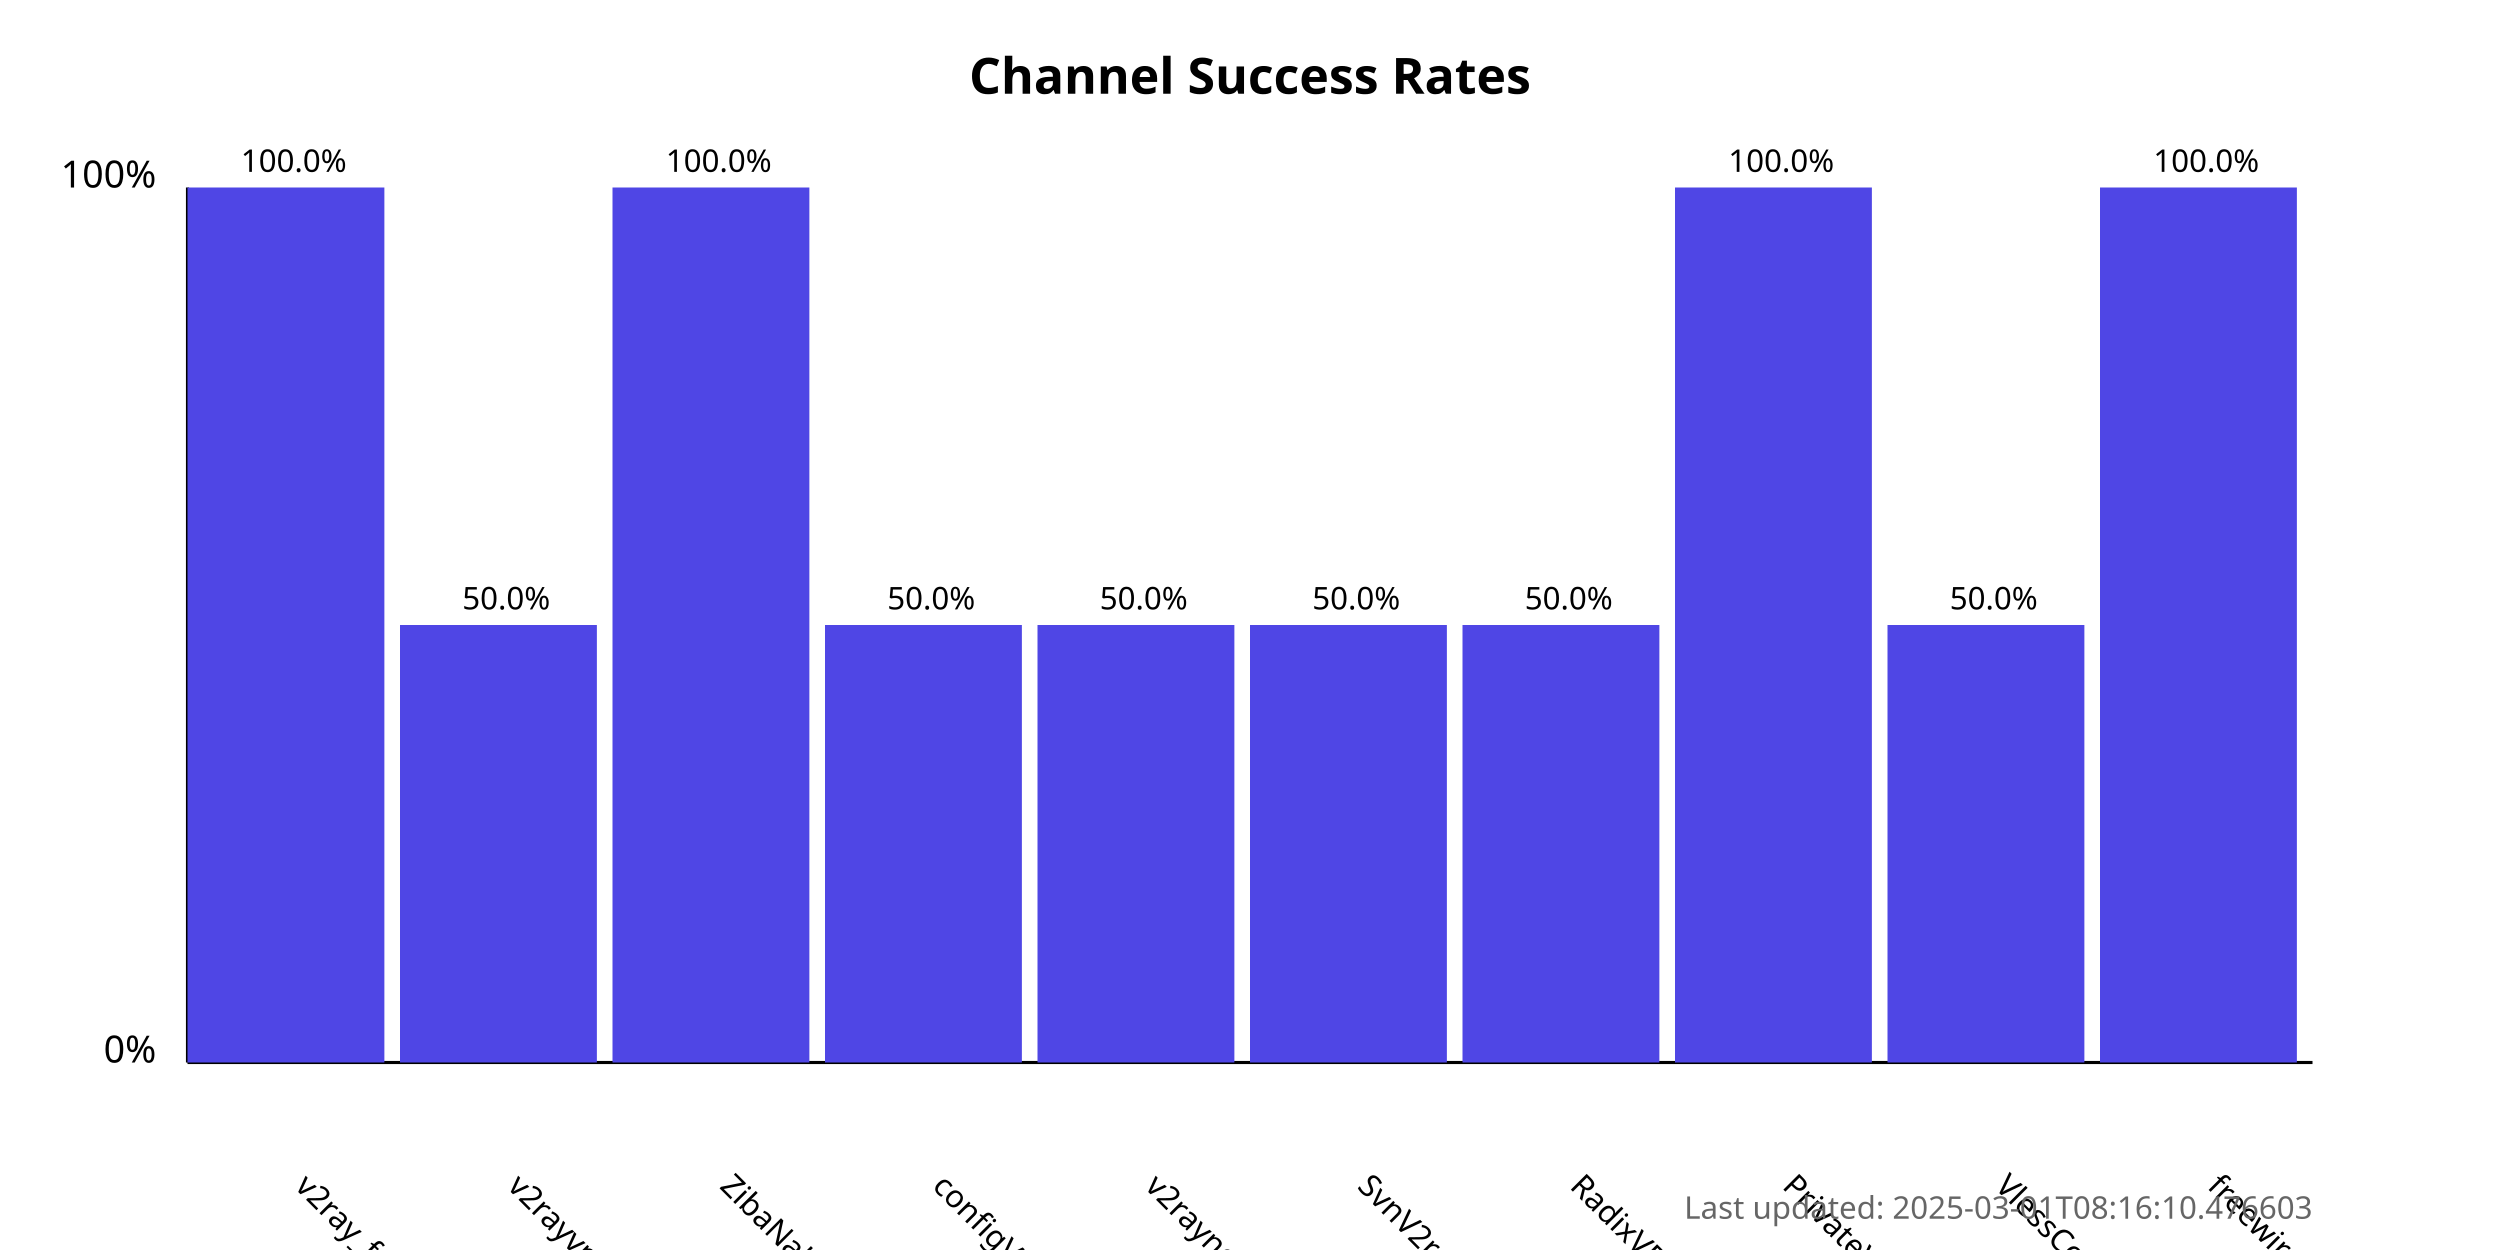
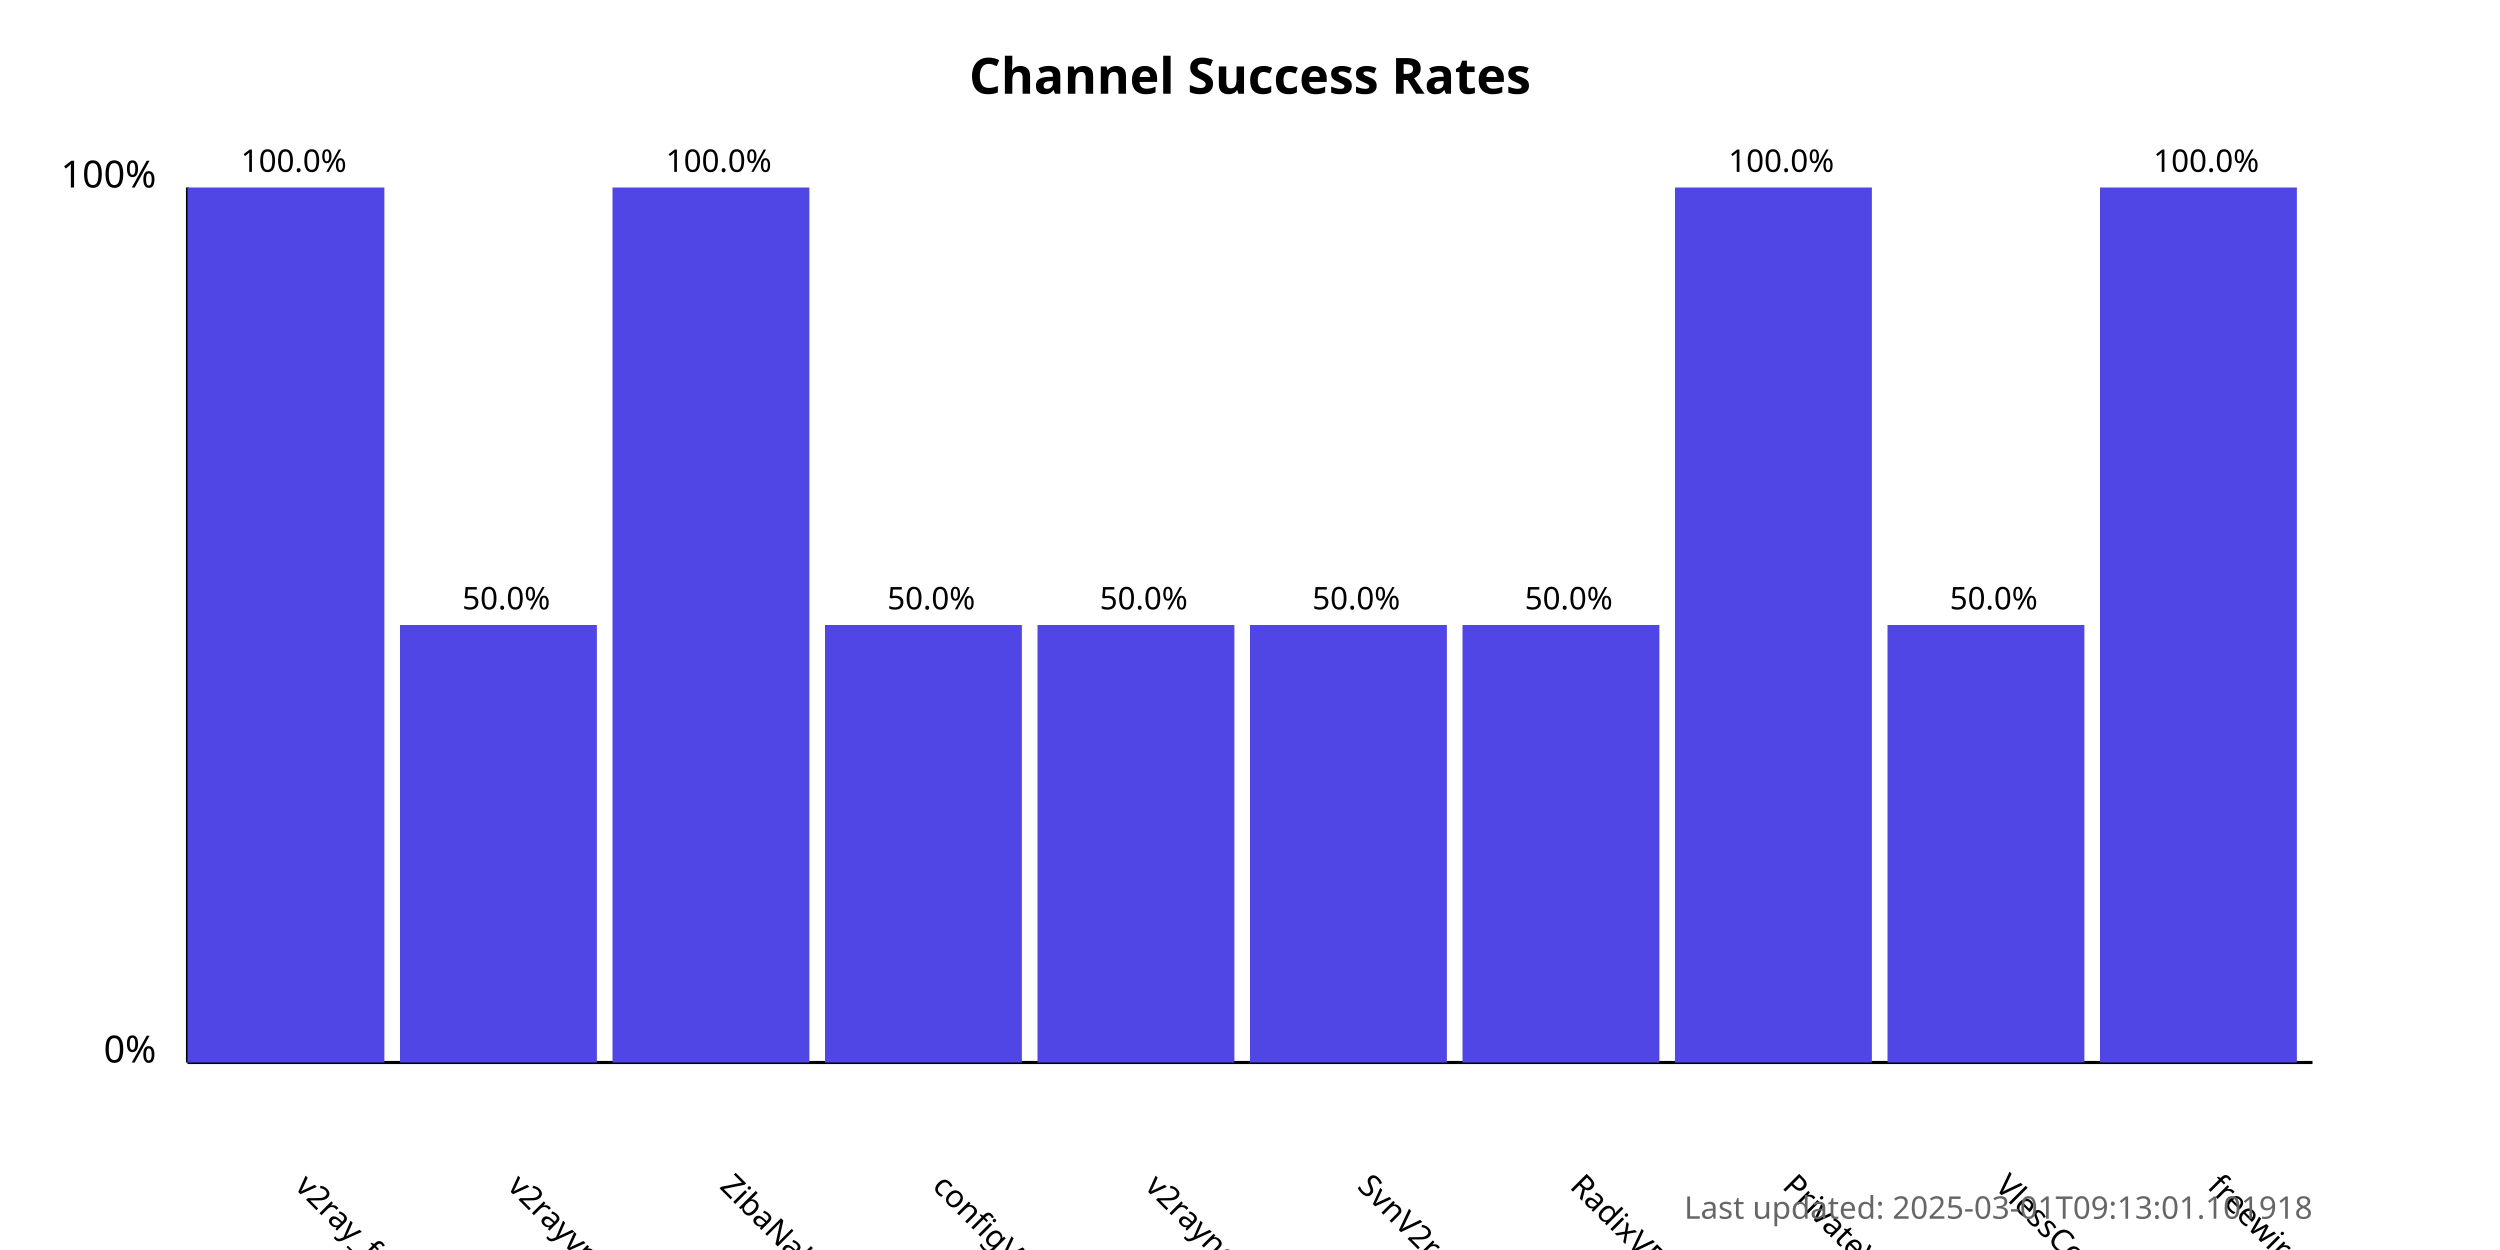
<svg xmlns="http://www.w3.org/2000/svg" width="800" height="400">
  <style>
            .chart-title { font: bold 16px sans-serif; }
            .axis-label { font: 12px sans-serif; }
            .tick-label { font: 10px sans-serif; }
            .bar { fill: #4f46e5; }
            .bar:hover { fill: #6366f1; }
            .timestamp { font: 10px sans-serif; fill: #666; }
        </style>
  <text x="400.0" y="30" text-anchor="middle" class="chart-title">
            Channel Success Rates
        </text>
  <line x1="60" y1="340" x2="60" y2="60" stroke="black" stroke-width="1" />
  <line x1="60" y1="340" x2="740" y2="340" stroke="black" stroke-width="1" />
  <text x="50" y="340" text-anchor="end" class="axis-label">0%</text>
  <text x="50" y="60" text-anchor="end" class="axis-label">100%</text>
  <g>
    <rect x="60" y="60.0" width="63.0" height="280.0" class="bar" />
    <text x="94.0" y="380" transform="rotate(45, 94.0, 380)" text-anchor="start" class="tick-label">
                v2ray_free_conf
            </text>
    <text x="94.0" y="55.0" text-anchor="middle" class="tick-label">
                100.0%
            </text>
  </g>
  <g>
    <rect x="128.0" y="200.0" width="63.0" height="140.0" class="bar" />
    <text x="162.0" y="380" transform="rotate(45, 162.0, 380)" text-anchor="start" class="tick-label">
                v2rayvpno
            </text>
    <text x="162.0" y="195.0" text-anchor="middle" class="tick-label">
                50.0%
            </text>
  </g>
  <g>
    <rect x="196.0" y="60.0" width="63.0" height="280.0" class="bar" />
    <text x="230.0" y="380" transform="rotate(45, 230.0, 380)" text-anchor="start" class="tick-label">
                ZibaNabz
            </text>
    <text x="230.0" y="55.0" text-anchor="middle" class="tick-label">
                100.0%
            </text>
  </g>
  <g>
    <rect x="264.0" y="200.0" width="63.0" height="140.0" class="bar" />
    <text x="298.0" y="380" transform="rotate(45, 298.0, 380)" text-anchor="start" class="tick-label">
                configV2rayForFree
            </text>
    <text x="298.0" y="195.0" text-anchor="middle" class="tick-label">
                50.0%
            </text>
  </g>
  <g>
    <rect x="332.0" y="200.0" width="63.0" height="140.0" class="bar" />
    <text x="366.0" y="380" transform="rotate(45, 366.0, 380)" text-anchor="start" class="tick-label">
                v2rayngvpn
            </text>
    <text x="366.0" y="195.0" text-anchor="middle" class="tick-label">
                50.0%
            </text>
  </g>
  <g>
    <rect x="400.0" y="200.0" width="63.0" height="140.0" class="bar" />
    <text x="434.0" y="380" transform="rotate(45, 434.0, 380)" text-anchor="start" class="tick-label">
                SvnV2ray
            </text>
    <text x="434.0" y="195.0" text-anchor="middle" class="tick-label">
                50.0%
            </text>
  </g>
  <g>
    <rect x="468.0" y="200.0" width="63.0" height="140.0" class="bar" />
    <text x="502.0" y="380" transform="rotate(45, 502.0, 380)" text-anchor="start" class="tick-label">
                RadixVPN
            </text>
    <text x="502.0" y="195.0" text-anchor="middle" class="tick-label">
                50.0%
            </text>
  </g>
  <g>
    <rect x="536.0" y="60.0" width="63.0" height="280.0" class="bar" />
    <text x="570.0" y="380" transform="rotate(45, 570.0, 380)" text-anchor="start" class="tick-label">
                PrivateVPNs
            </text>
    <text x="570.0" y="55.0" text-anchor="middle" class="tick-label">
                100.0%
            </text>
  </g>
  <g>
    <rect x="604.0" y="200.0" width="63.0" height="140.0" class="bar" />
    <text x="638.0" y="380" transform="rotate(45, 638.0, 380)" text-anchor="start" class="tick-label">
                VlessConfig
            </text>
    <text x="638.0" y="195.0" text-anchor="middle" class="tick-label">
                50.0%
            </text>
  </g>
  <g>
    <rect x="672.0" y="60.0" width="63.0" height="280.0" class="bar" />
    <text x="706.0" y="380" transform="rotate(45, 706.0, 380)" text-anchor="start" class="tick-label">
                freewireguard
            </text>
    <text x="706.0" y="55.0" text-anchor="middle" class="tick-label">
                100.0%
            </text>
  </g>
  <text x="740" y="390" text-anchor="end" class="timestamp">
-             Last updated: 2025-03-01T08:16:10.476603
+             Last updated: 2025-03-01T09:13:01.101918
        </text>
</svg>
